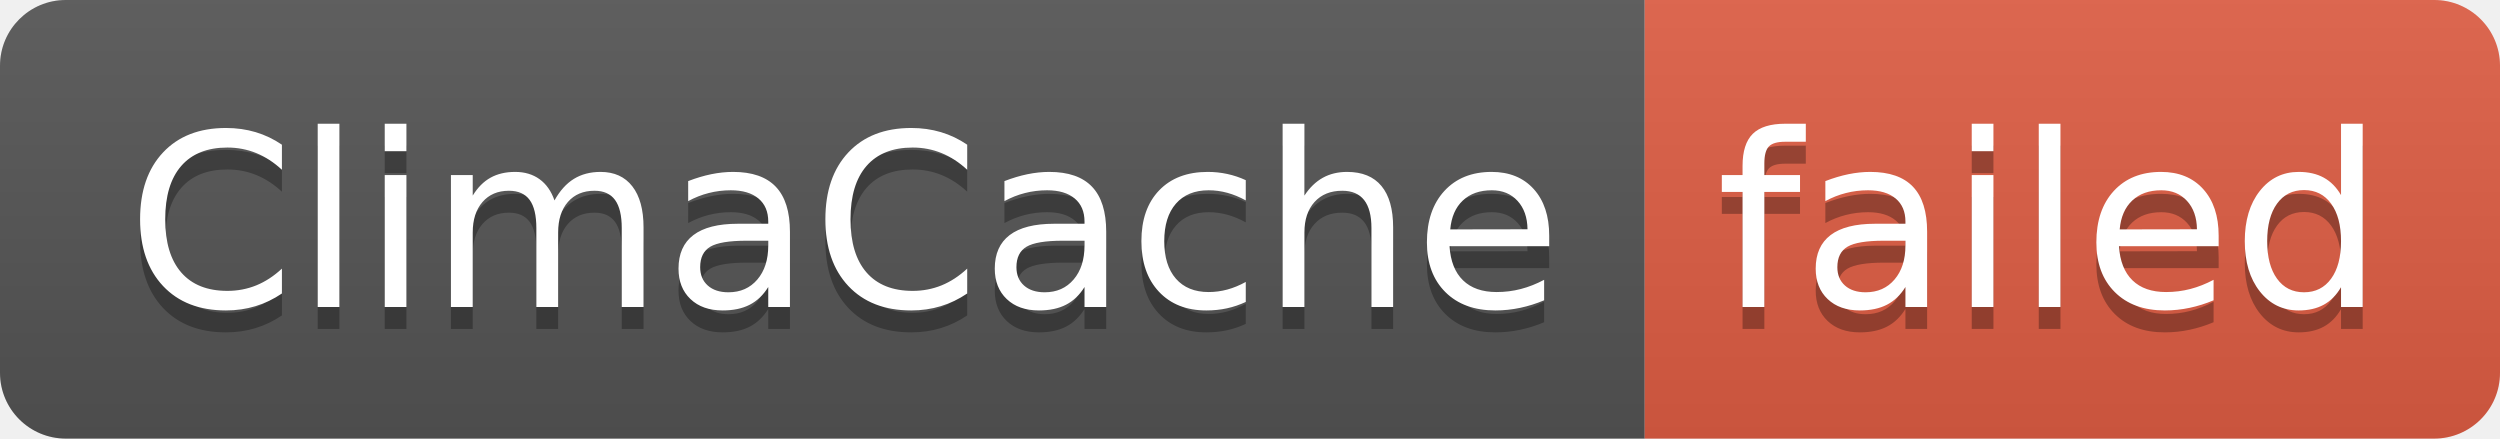
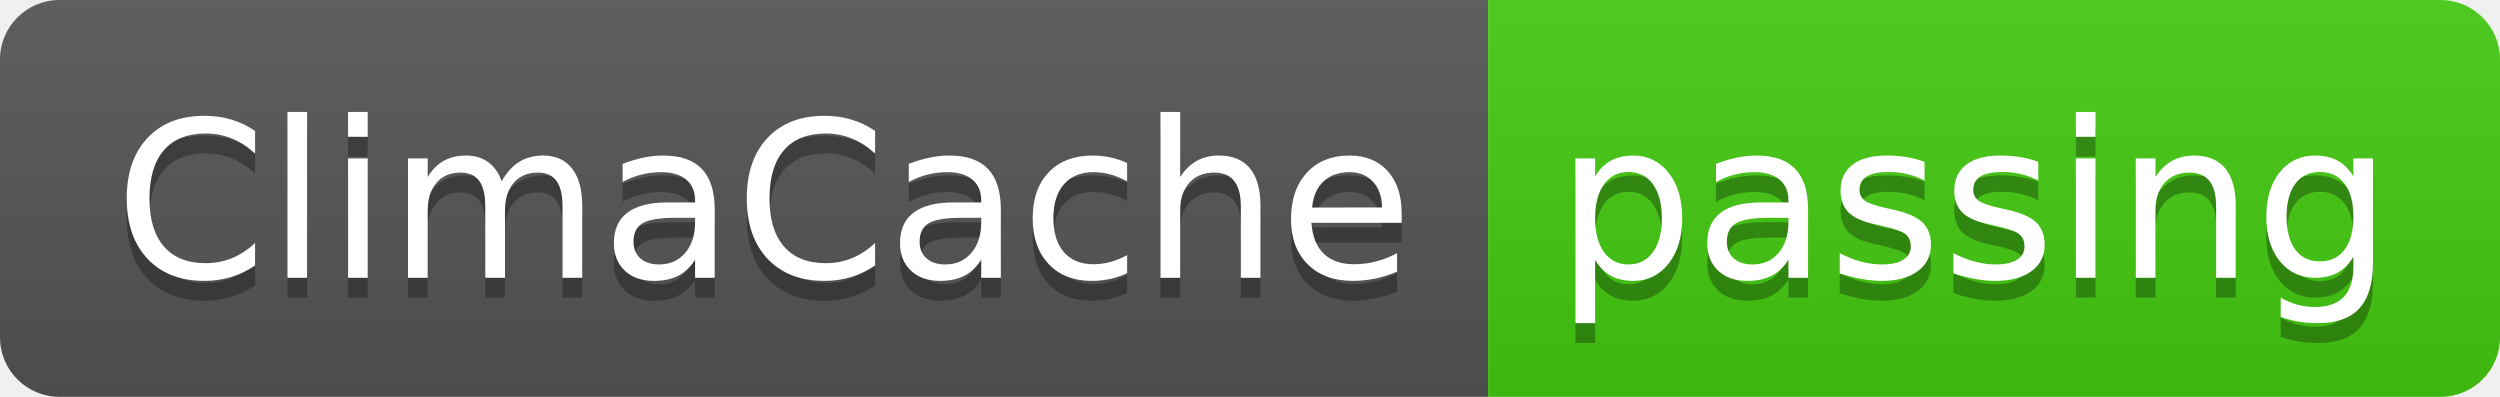
- <svg xmlns="http://www.w3.org/2000/svg" width="114" height="20" role="img" aria-label="ClimaCache: failed">
+ <svg xmlns="http://www.w3.org/2000/svg" width="126" height="20" role="img" aria-label="ClimaCache: passing">
  <linearGradient id="s" x2="0" y2="100%">
    <stop offset="0" stop-color="#bbb" stop-opacity=".1" />
    <stop offset="1" stop-opacity=".1" />
  </linearGradient>
  <clipPath id="r">
-     <rect width="114" height="20" rx="3" fill="#fff" />
+     <rect width="126" height="20" rx="3" fill="#fff" />
  </clipPath>
  <g clip-path="url(#r)">
    <rect width="75" height="20" fill="#555" />
-     <rect x="75" width="39" height="20" fill="#e05d44" />
-     <rect width="114" height="20" fill="url(#s)" />
+     <rect x="75" width="51" height="20" fill="#4c1" />
+     <rect width="126" height="20" fill="url(#s)" />
  </g>
  <g fill="#fff" text-anchor="middle" font-family="Verdana,Geneva,DejaVu Sans,sans-serif" text-rendering="geometricPrecision" font-size="110">
    <text aria-hidden="true" x="385" y="150" fill="#010101" fill-opacity=".3" transform="scale(.1)" textLength="650">ClimaCache</text>
    <text x="385" y="140" transform="scale(.1)" fill="#fff" textLength="650">ClimaCache</text>
-     <text aria-hidden="true" x="935" y="150" fill="#010101" fill-opacity=".3" transform="scale(.1)" textLength="290">failed</text>
-     <text x="935" y="140" transform="scale(.1)" fill="#fff" textLength="290">failed</text>
+     <text aria-hidden="true" x="995" y="150" fill="#010101" fill-opacity=".3" transform="scale(.1)" textLength="410">passing</text>
+     <text x="995" y="140" transform="scale(.1)" fill="#fff" textLength="410">passing</text>
  </g>
</svg>
